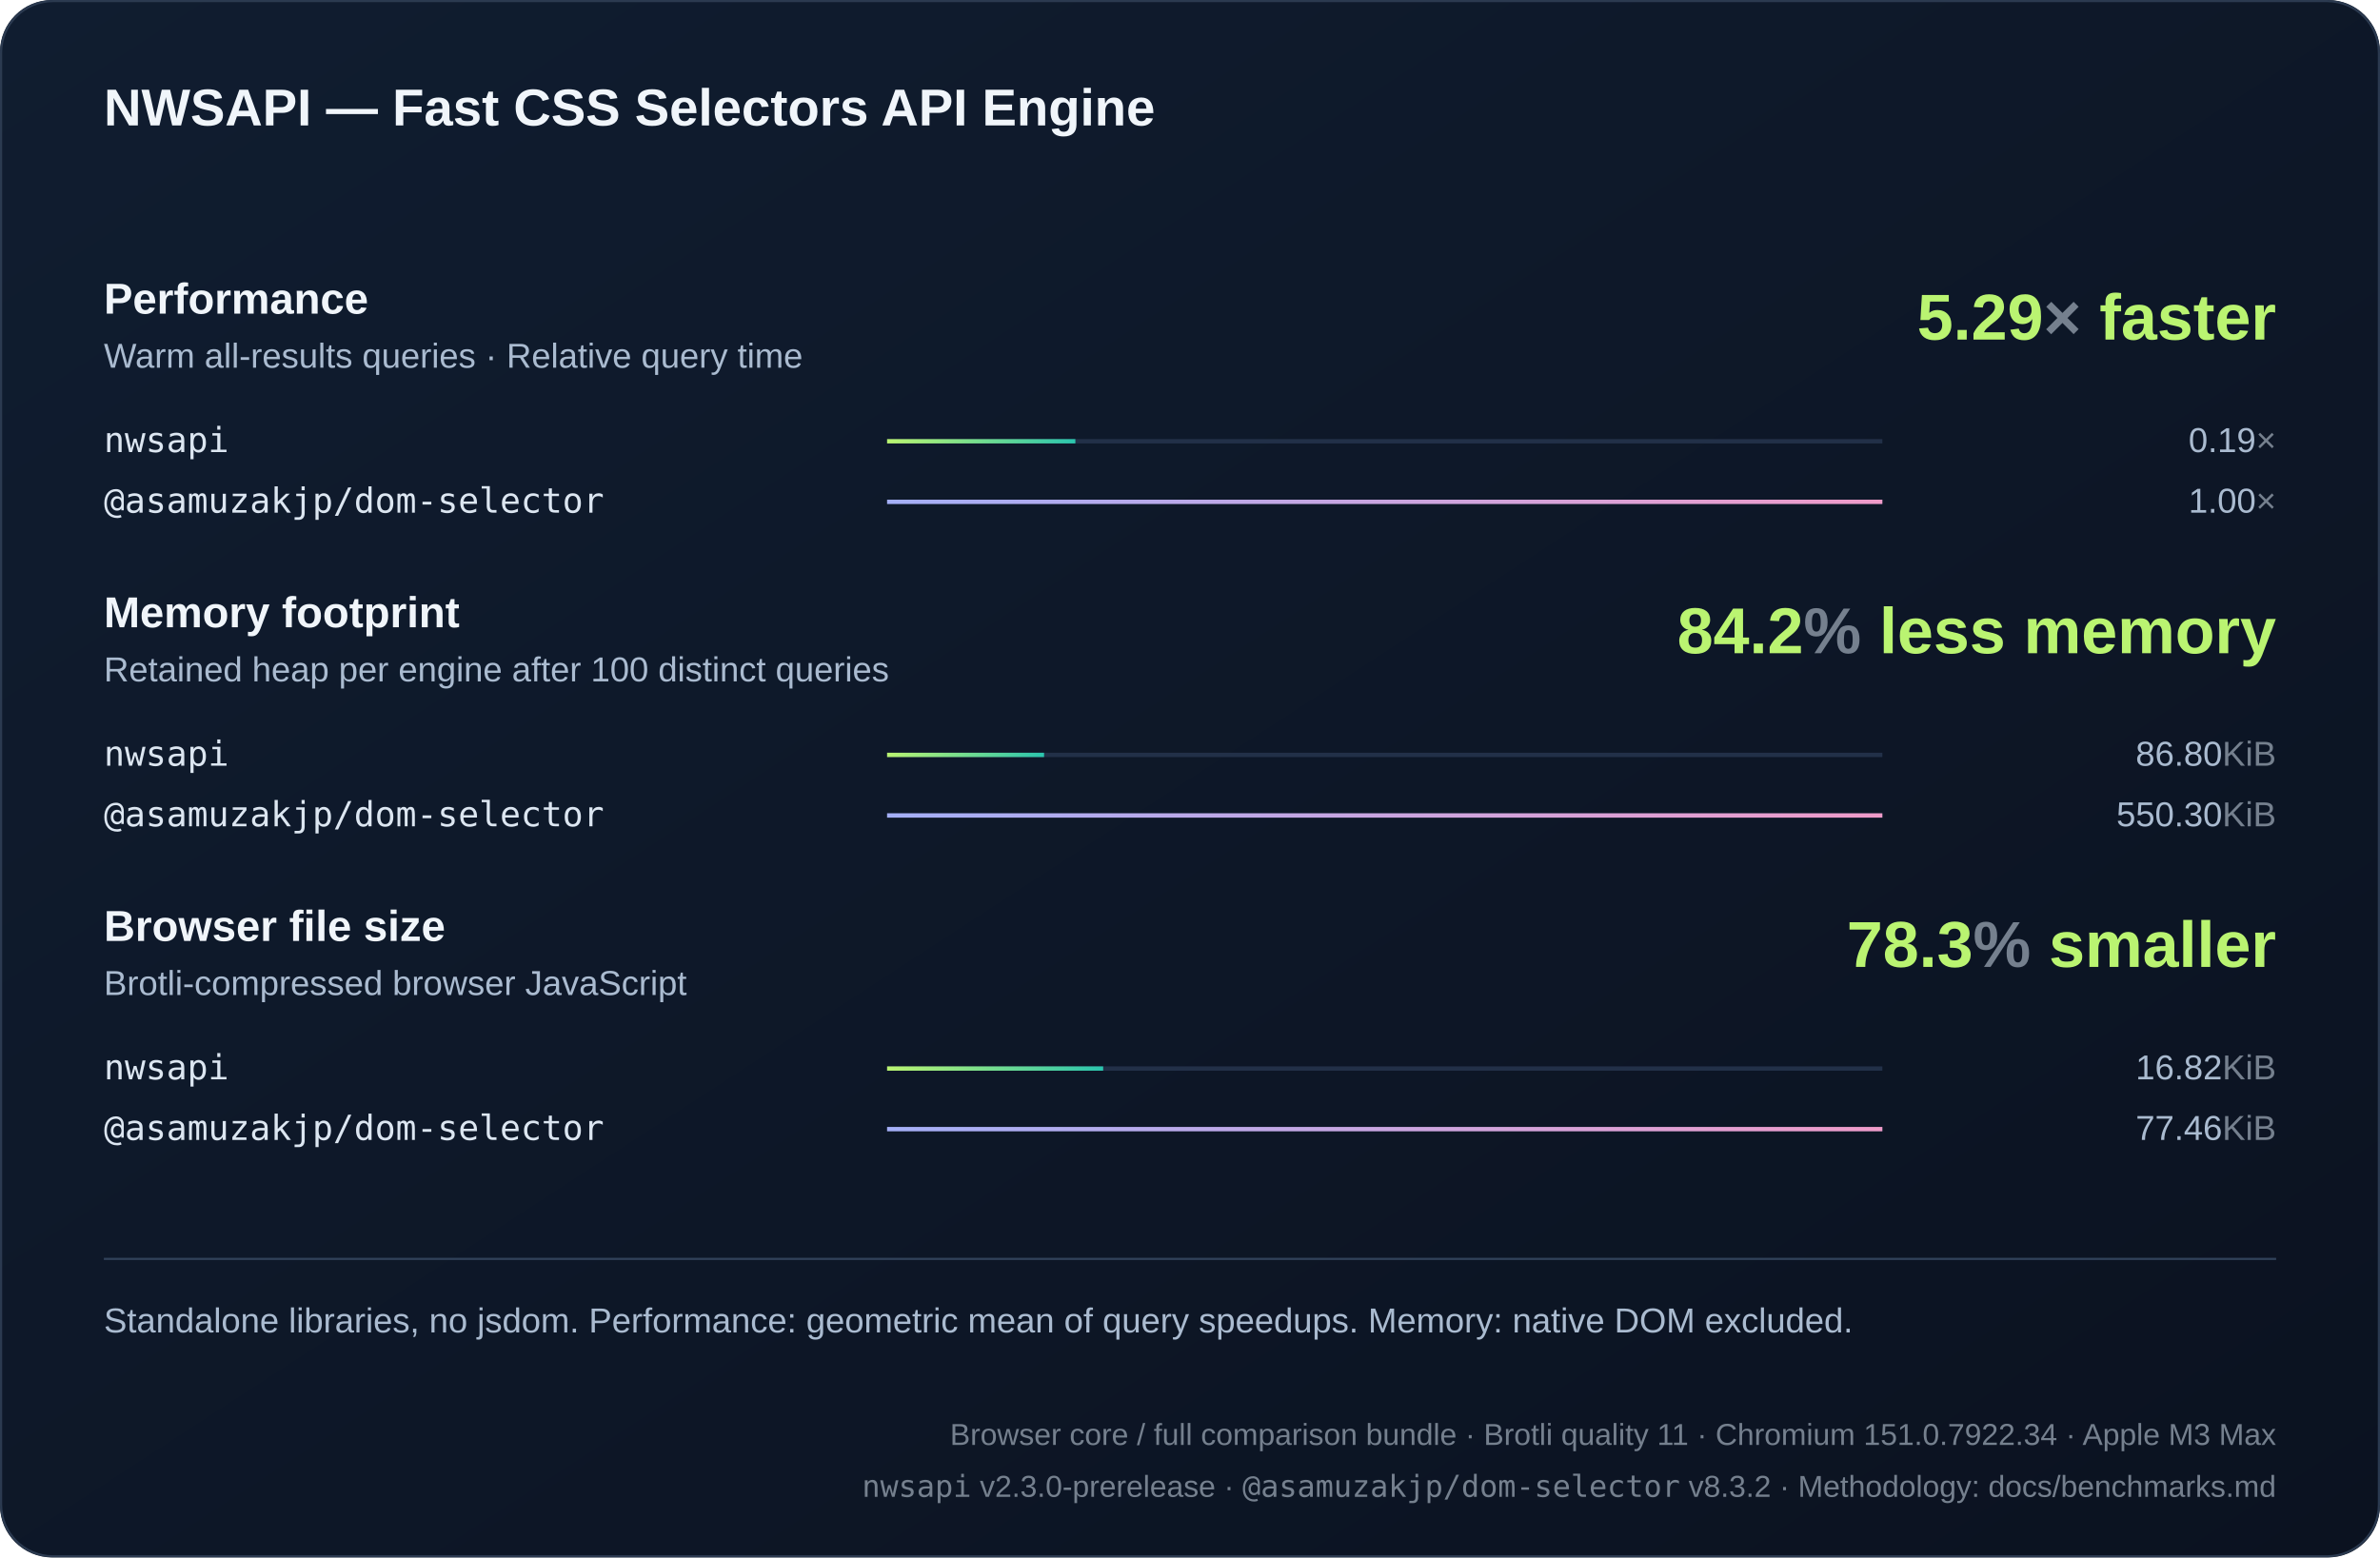
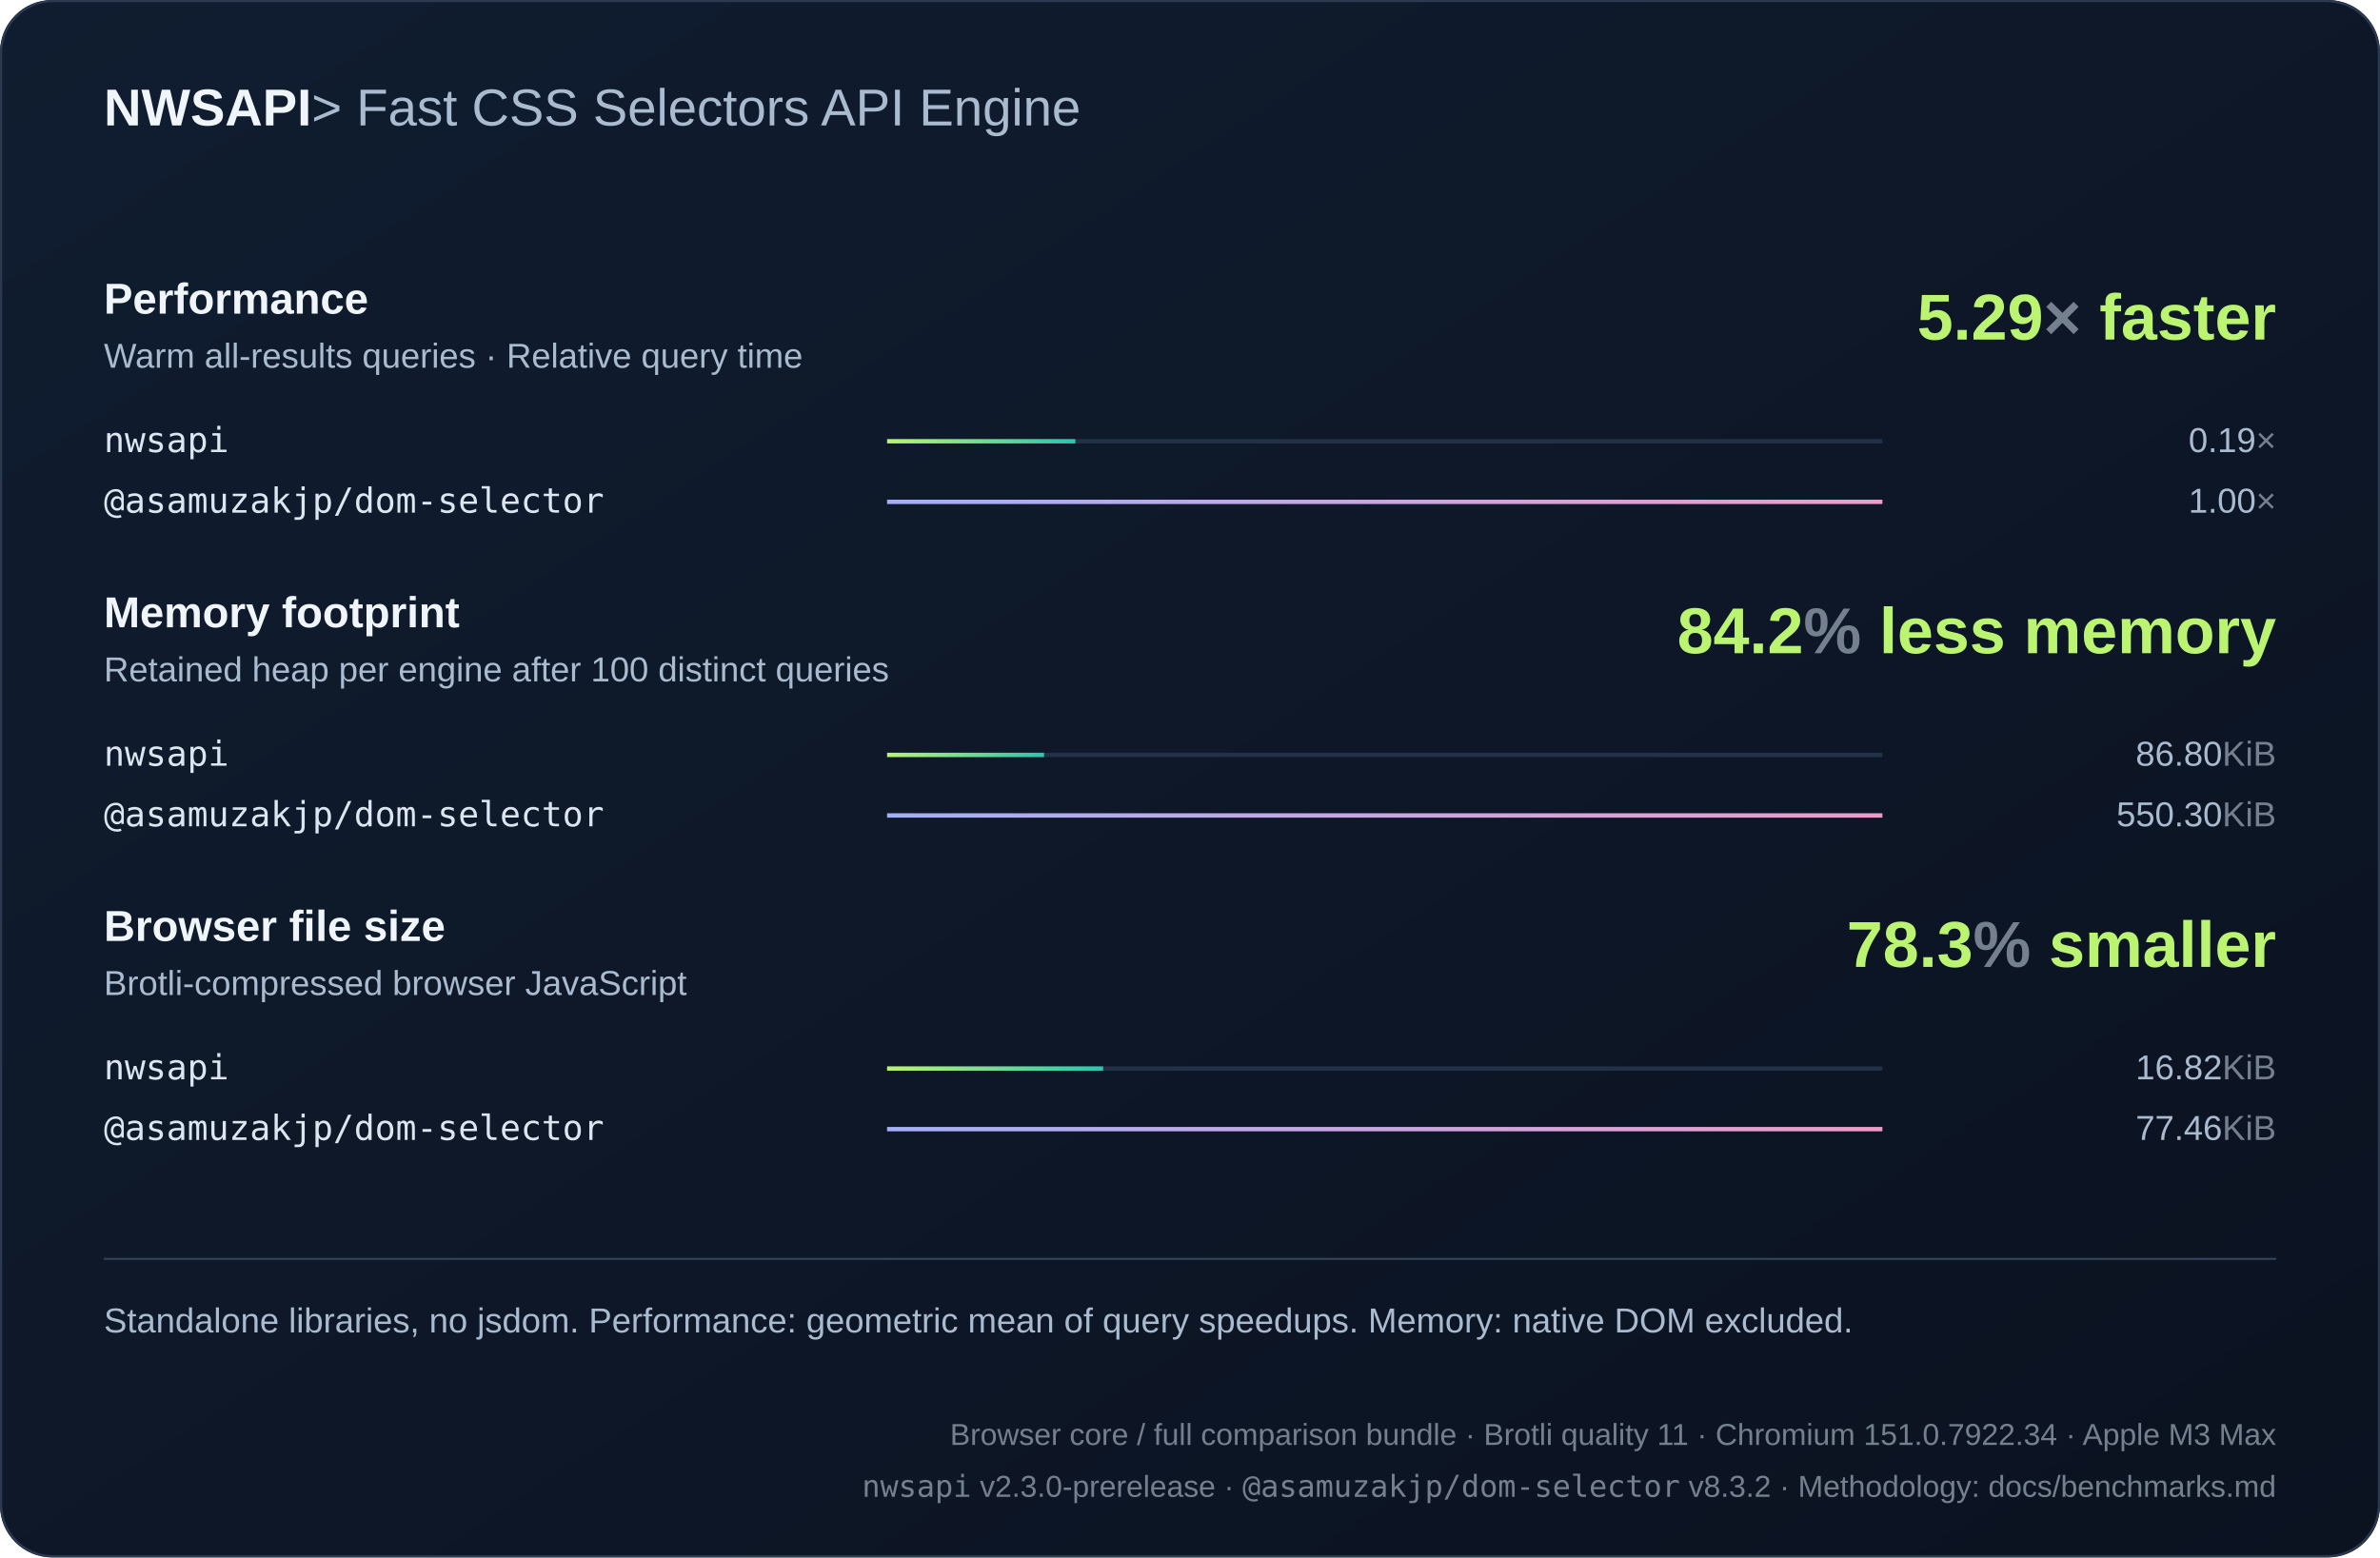
<svg xmlns="http://www.w3.org/2000/svg" width="1100" height="720" viewBox="0 0 1100 720" role="img">
  <defs>
    <linearGradient id="bg" x2="1" y2="1">
      <stop stop-color="#101d30" />
      <stop offset="1" stop-color="#0b1220" />
    </linearGradient>
    <linearGradient id="series0">
      <stop stop-color="#baf471" />
      <stop offset="1" stop-color="#2bc5ae" />
    </linearGradient>
    <linearGradient id="series1">
      <stop stop-color="#a4aff7" />
      <stop offset="1" stop-color="#ef9bc9" />
    </linearGradient>
    <linearGradient id="series2">
      <stop stop-color="#80d7ff" />
      <stop offset="1" stop-color="#739be8" />
    </linearGradient>
  </defs>
  <style>text{font-family:Arial,Helvetica,sans-serif;fill:#f0f5fa}
.muted{fill:#aabbd0;font:16px Arial,Helvetica,sans-serif}
.code{font:18px Consolas,Menlo,monospace;fill:#dce6f1}
.note .code{font:16px Consolas,Menlo,monospace}
.metadata,.metadata .code{fill:#75808e;font-size:14px}
.chart-title{font-size:24px;font-weight:700}
.unit{fill:#75808e}
.package{font-family:Consolas,Menlo,monospace}
.comparison{font-size:14px;font-variant-numeric:tabular-nums}
.tick{fill:#aabbd0;font-size:12px}
.time{fill:#aabbd0;font-size:13px;font-variant-numeric:tabular-nums}
- .metric-title{font-size:20px;font-weight:700}.engine{font-size:16px}.headline{font-size:30px;font-weight:700;fill:#baf471}</style>
+ .tagline{fill:#aabbd0;font-weight:400}.metric-title{font-size:20px;font-weight:700}.engine{font-size:16px}.headline{font-size:30px;font-weight:700;fill:#baf471}</style>
  <rect width="1100" height="720" rx="24" fill="url(#bg)" />
  <rect x=".5" y=".5" width="1099" height="719" rx="24" fill="none" stroke="#2b3a50" />
-   <text x="48" y="58" class="chart-title">NWSAPI — Fast CSS Selectors API Engine</text>
+   <text x="48" y="58" class="chart-title">NWSAPI<tspan class="tagline"> &gt; Fast CSS Selectors API Engine</tspan>
+   </text>
  <text x="48" y="145" class="metric-title">Performance</text>
  <text x="48" y="170" class="muted">Warm all-results queries · Relative query time</text>
  <text x="1052" y="157" text-anchor="end" class="headline">5.29<tspan class="unit">×</tspan> faster</text>
  <g>
    <text x="48" y="209" class="code engine">nwsapi</text>
    <path d="M410 204h460" stroke="#223048" stroke-width="2" />
    <rect x="410" y="203" width="87.02" height="2" fill="url(#series0)" />
    <text x="1052" y="209" text-anchor="end" class="muted">0.19<tspan class="unit">×</tspan>
    </text>
  </g>
  <g>
    <text x="48" y="237" class="code engine">@asamuzakjp/dom-selector</text>
    <path d="M410 232h460" stroke="#223048" stroke-width="2" />
    <rect x="410" y="231" width="460" height="2" fill="url(#series1)" />
    <text x="1052" y="237" text-anchor="end" class="muted">1.00<tspan class="unit">×</tspan>
    </text>
  </g>
  <text x="48" y="290" class="metric-title">Memory footprint</text>
  <text x="48" y="315" class="muted">Retained heap per engine after 100 distinct queries</text>
  <text x="1052" y="302" text-anchor="end" class="headline">84.2<tspan class="unit">%</tspan> less memory</text>
  <g>
    <text x="48" y="354" class="code engine">nwsapi</text>
    <path d="M410 349h460" stroke="#223048" stroke-width="2" />
    <rect x="410" y="348" width="72.558" height="2" fill="url(#series0)" />
    <text x="1052" y="354" text-anchor="end" class="muted">86.80<tspan class="unit">KiB</tspan>
    </text>
  </g>
  <g>
    <text x="48" y="382" class="code engine">@asamuzakjp/dom-selector</text>
    <path d="M410 377h460" stroke="#223048" stroke-width="2" />
    <rect x="410" y="376" width="460" height="2" fill="url(#series1)" />
    <text x="1052" y="382" text-anchor="end" class="muted">550.30<tspan class="unit">KiB</tspan>
    </text>
  </g>
  <text x="48" y="435" class="metric-title">Browser file size</text>
  <text x="48" y="460" class="muted">Brotli-compressed browser JavaScript</text>
  <text x="1052" y="447" text-anchor="end" class="headline">78.3<tspan class="unit">%</tspan> smaller</text>
  <g>
    <text x="48" y="499" class="code engine">nwsapi</text>
    <path d="M410 494h460" stroke="#223048" stroke-width="2" />
    <rect x="410" y="493" width="99.868" height="2" fill="url(#series0)" />
    <text x="1052" y="499" text-anchor="end" class="muted">16.82<tspan class="unit">KiB</tspan>
    </text>
  </g>
  <g>
    <text x="48" y="527" class="code engine">@asamuzakjp/dom-selector</text>
    <path d="M410 522h460" stroke="#223048" stroke-width="2" />
    <rect x="410" y="521" width="460" height="2" fill="url(#series1)" />
    <text x="1052" y="527" text-anchor="end" class="muted">77.46<tspan class="unit">KiB</tspan>
    </text>
  </g>
  <path d="M48 582h1004" stroke="#304159" />
  <text x="48" y="616" class="muted note">Standalone libraries, no jsdom. Performance: geometric mean of query speedups. Memory: native DOM excluded.</text>
  <text x="1052" y="668" text-anchor="end" class="muted note metadata">Browser core / full comparison bundle · Brotli quality 11 · Chromium 151.0.7922.34 · Apple M3 Max</text>
  <text x="1052" y="692" text-anchor="end" class="muted note metadata">
    <tspan class="package">nwsapi</tspan> v2.3.0-prerelease · <tspan class="package">@asamuzakjp/dom-selector</tspan> v8.3.2 · Methodology: docs/benchmarks.md</text>
</svg>
